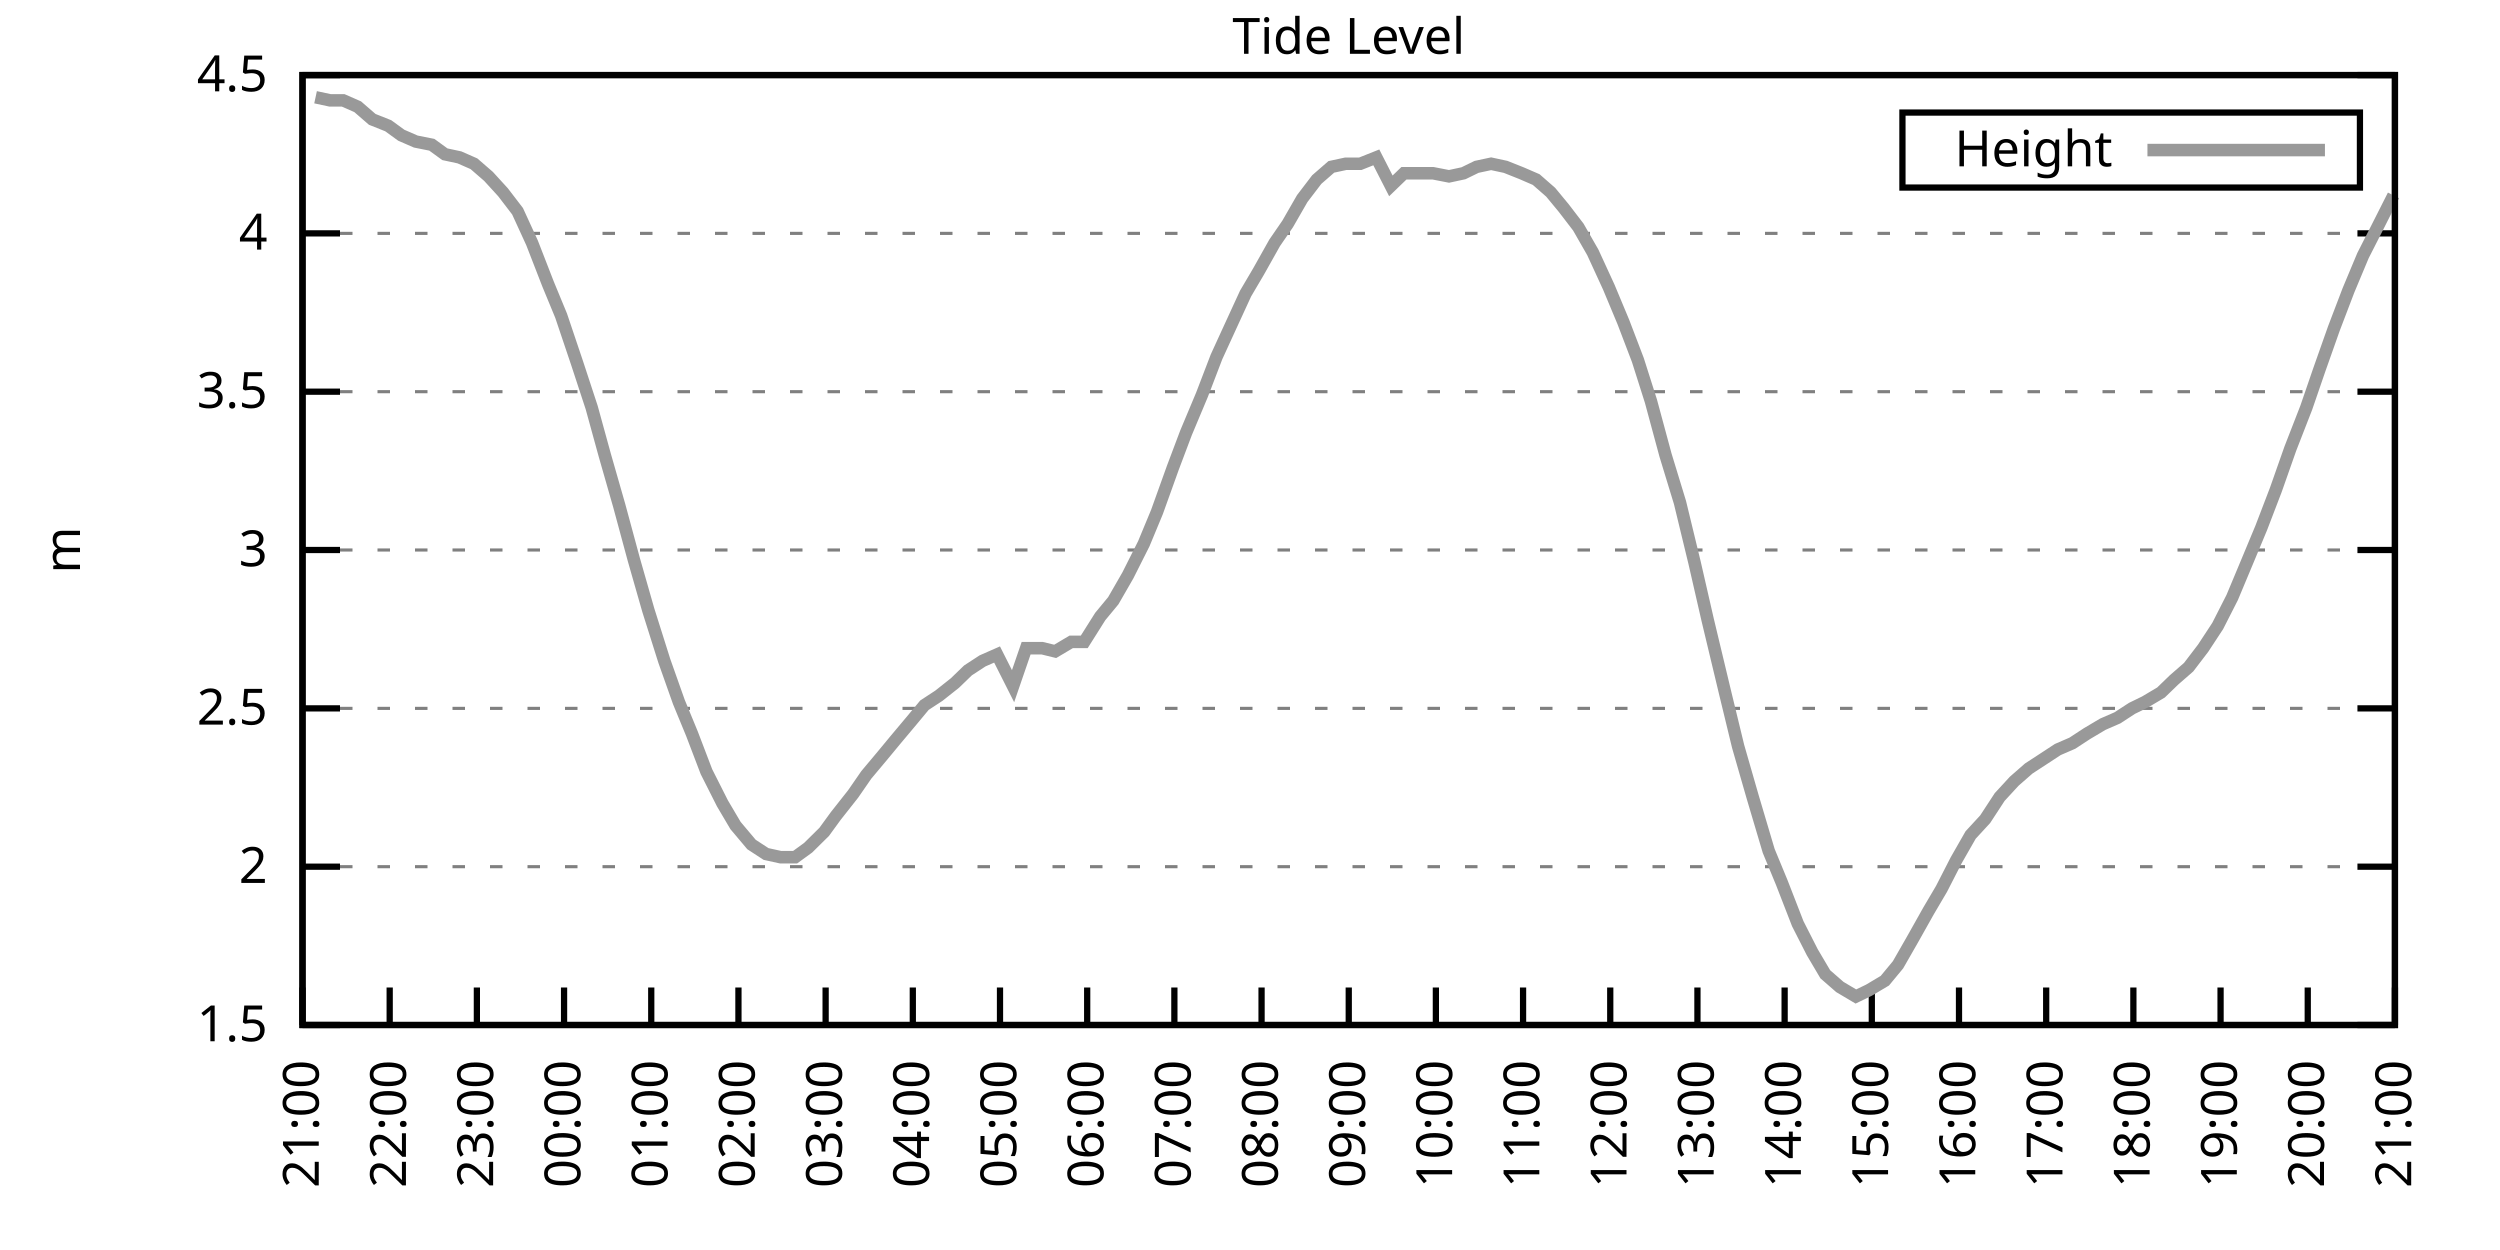
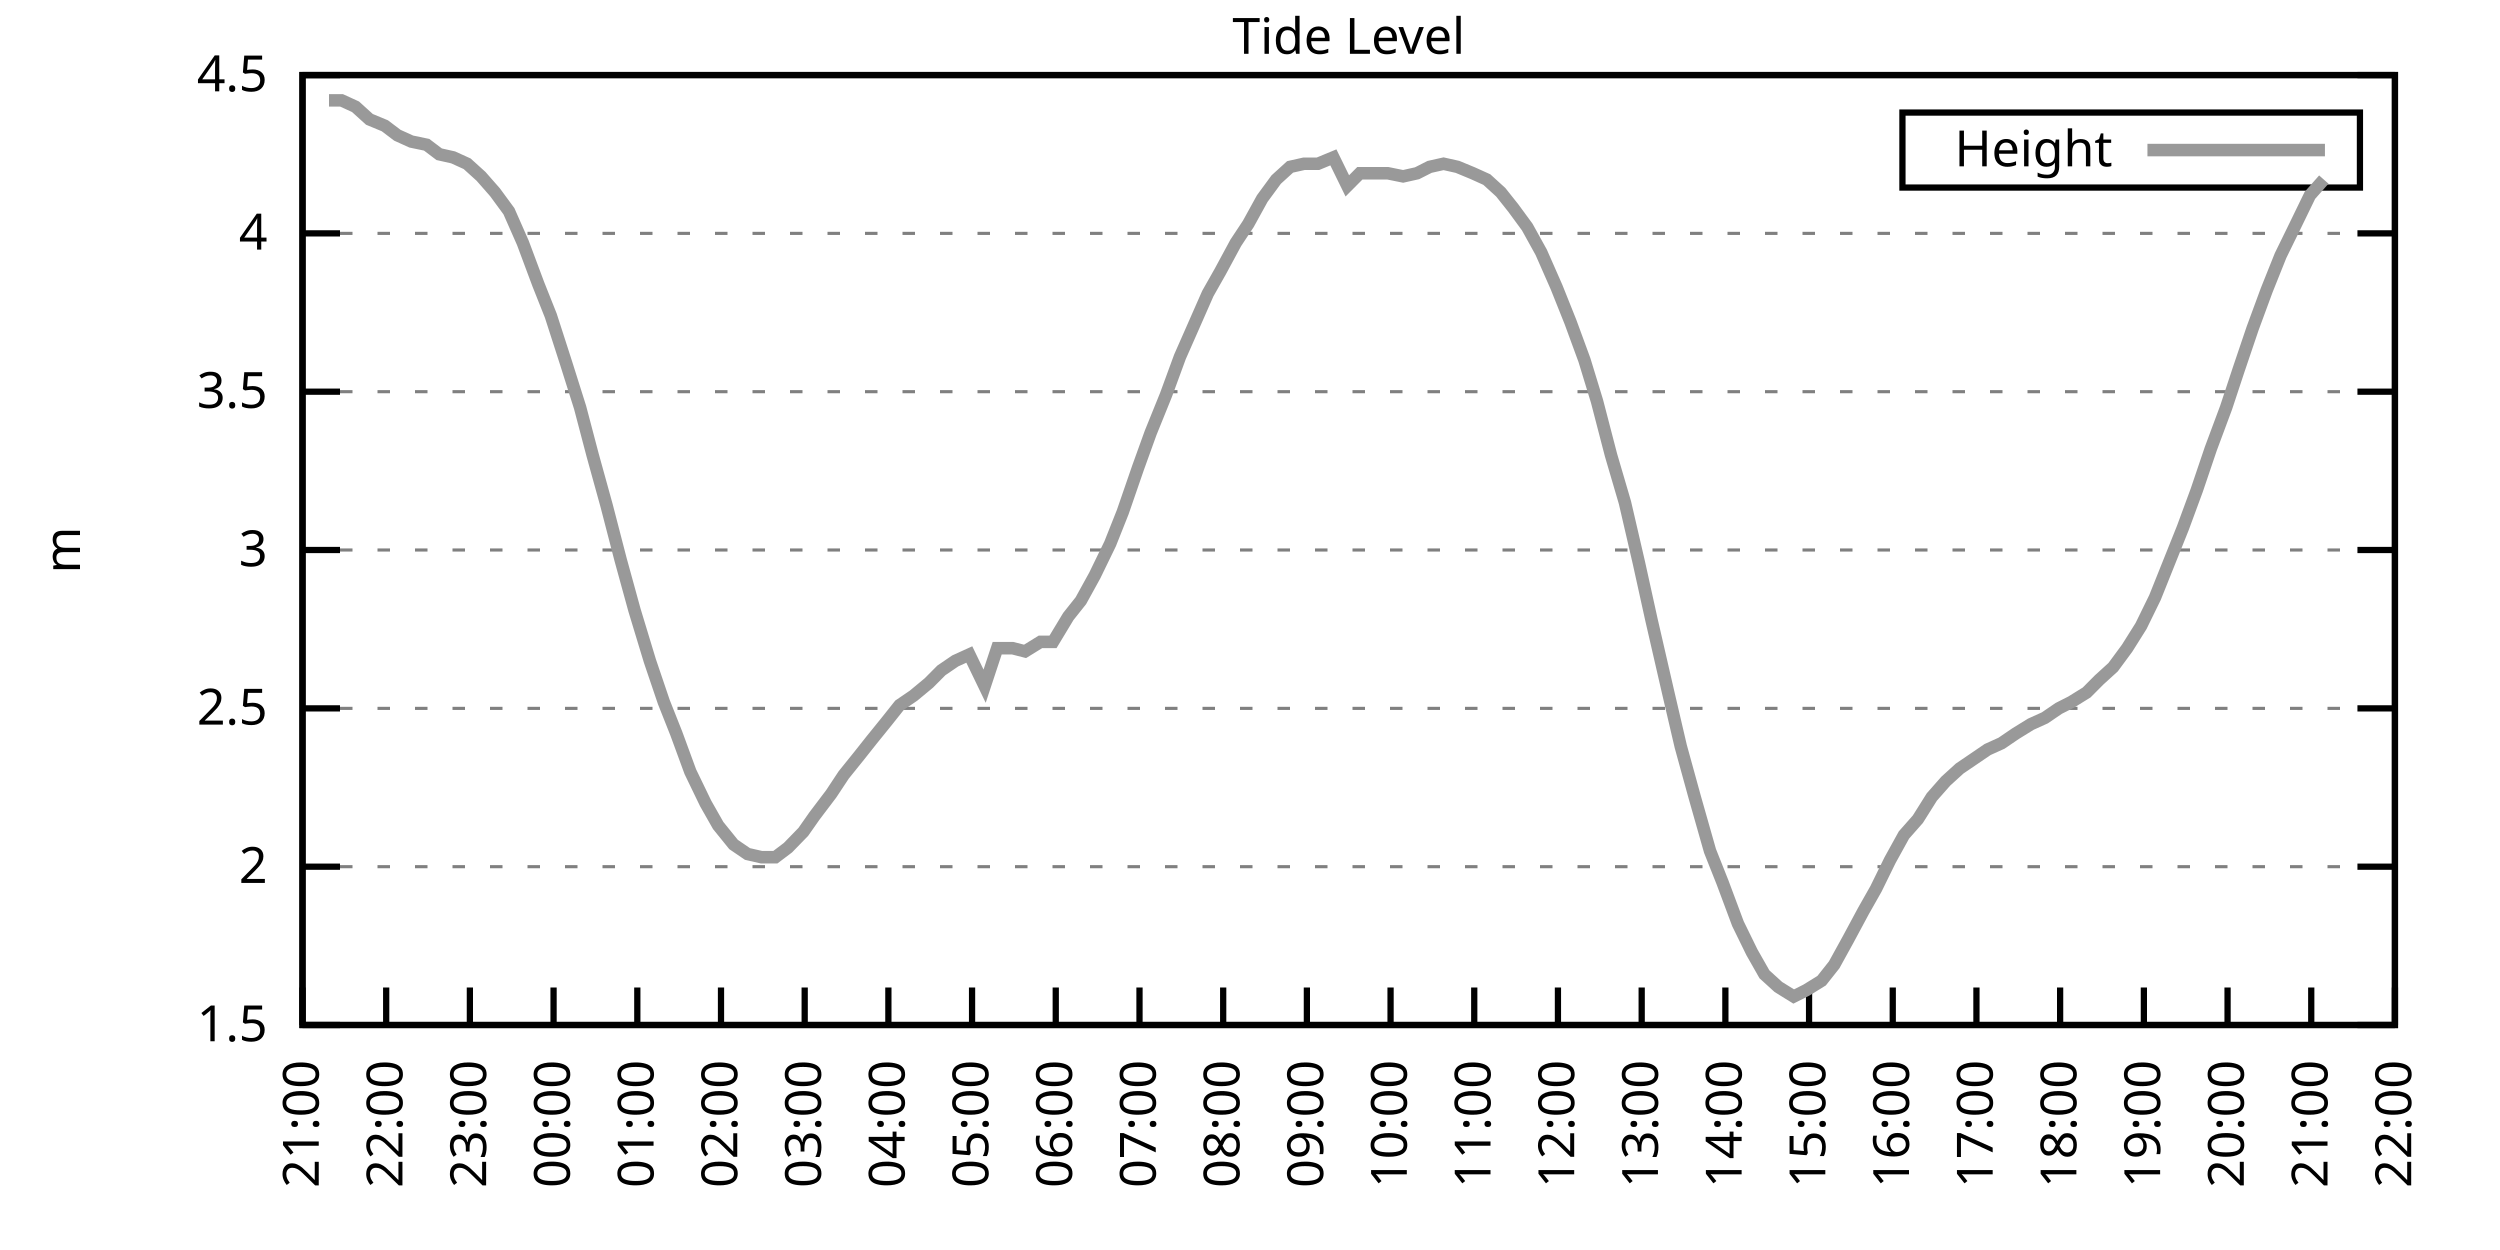
<svg xmlns="http://www.w3.org/2000/svg" xmlns:xlink="http://www.w3.org/1999/xlink" width="400" height="200" viewBox="0 0 400 200">
  <g id="gnuplot_canvas">
    <rect x="0" y="0" width="400" height="200" fill="none" />
    <defs>
      <circle id="gpDot" r="0.5" stroke-width="0.5" stroke="currentColor" />
      <path id="gpPt0" stroke-width="0.333" stroke="currentColor" d="M-1,0 h2 M0,-1 v2" />
      <path id="gpPt1" stroke-width="0.333" stroke="currentColor" d="M-1,-1 L1,1 M1,-1 L-1,1" />
      <path id="gpPt2" stroke-width="0.333" stroke="currentColor" d="M-1,0 L1,0 M0,-1 L0,1 M-1,-1 L1,1 M-1,1 L1,-1" />
      <rect id="gpPt3" stroke-width="0.333" stroke="currentColor" x="-1" y="-1" width="2" height="2" />
      <rect id="gpPt4" stroke-width="0.333" stroke="currentColor" fill="currentColor" x="-1" y="-1" width="2" height="2" />
      <circle id="gpPt5" stroke-width="0.333" stroke="currentColor" cx="0" cy="0" r="1" />
      <use xlink:href="#gpPt5" id="gpPt6" fill="currentColor" stroke="none" />
      <path id="gpPt7" stroke-width="0.333" stroke="currentColor" d="M0,-1.33 L-1.33,0.67 L1.33,0.67 z" />
      <use xlink:href="#gpPt7" id="gpPt8" fill="currentColor" stroke="none" />
      <use xlink:href="#gpPt7" id="gpPt9" stroke="currentColor" transform="rotate(180)" />
      <use xlink:href="#gpPt9" id="gpPt10" fill="currentColor" stroke="none" />
      <use xlink:href="#gpPt3" id="gpPt11" stroke="currentColor" transform="rotate(45)" />
      <use xlink:href="#gpPt11" id="gpPt12" fill="currentColor" stroke="none" />
      <path id="gpPt13" stroke-width="0.333" stroke="currentColor" d="M0,1.330 L1.265,0.411 L0.782,-1.067 L-0.782,-1.076 L-1.265,0.411 z" />
      <use xlink:href="#gpPt13" id="gpPt14" fill="currentColor" stroke="none" />
      <filter id="textbox" filterUnits="objectBoundingBox" x="0" y="0" height="1" width="1">
        <feFlood flood-color="white" flood-opacity="1" result="bgnd" />
        <feComposite in="SourceGraphic" in2="bgnd" operator="atop" />
      </filter>
      <filter id="greybox" filterUnits="objectBoundingBox" x="0" y="0" height="1" width="1">
        <feFlood flood-color="lightgrey" flood-opacity="1" result="grey" />
        <feComposite in="SourceGraphic" in2="grey" operator="atop" />
      </filter>
    </defs>
    <g fill="none" color="white" stroke="currentColor" stroke-width="1.00" stroke-linecap="butt" stroke-linejoin="miter">
</g>
    <g fill="none" color="black" stroke="currentColor" stroke-width="1.00" stroke-linecap="butt" stroke-linejoin="miter">
      <g stroke="none" shape-rendering="crispEdges">
        <polygon fill="rgb(255, 255, 255)" points="48.40,164.00 383.18,164.00 383.18,12.02 48.40,12.02 " />
      </g>
    </g>
    <g fill="none" color="black" stroke="currentColor" stroke-width="1.00" stroke-linecap="butt" stroke-linejoin="miter">
</g>
    <g fill="none" color="black" stroke="black" stroke-width="0.50" stroke-linecap="butt" stroke-linejoin="miter">
</g>
    <g fill="none" color="gray" stroke="currentColor" stroke-width="0.50" stroke-linecap="butt" stroke-linejoin="miter">
      <path stroke="gray" stroke-dasharray="2,4" class="gridline" d="M48.40,164.00 L383.19,164.00  " />
    </g>
    <g fill="none" color="gray" stroke="gray" stroke-width="1.00" stroke-linecap="butt" stroke-linejoin="miter">
</g>
    <g fill="none" color="black" stroke="currentColor" stroke-width="1.00" stroke-linecap="butt" stroke-linejoin="miter">
      <path stroke="black" d="M48.40,164.00 L54.40,164.00 M383.19,164.00 L377.19,164.00  " />
      <g transform="translate(42.80,166.60)" stroke="none" fill="black" font-family="Sans" font-size="8.00" text-anchor="end">
        <text>
          <tspan font-family="Sans"> 1.5</tspan>
        </text>
      </g>
    </g>
    <g fill="none" color="black" stroke="currentColor" stroke-width="1.00" stroke-linecap="butt" stroke-linejoin="miter">
</g>
    <g fill="none" color="black" stroke="black" stroke-width="0.50" stroke-linecap="butt" stroke-linejoin="miter">
</g>
    <g fill="none" color="gray" stroke="currentColor" stroke-width="0.50" stroke-linecap="butt" stroke-linejoin="miter">
      <path stroke="gray" stroke-dasharray="2,4" class="gridline" d="M48.40,138.67 L383.19,138.67  " />
    </g>
    <g fill="none" color="gray" stroke="gray" stroke-width="1.00" stroke-linecap="butt" stroke-linejoin="miter">
</g>
    <g fill="none" color="black" stroke="currentColor" stroke-width="1.00" stroke-linecap="butt" stroke-linejoin="miter">
      <path stroke="black" d="M48.40,138.67 L54.40,138.67 M383.19,138.67 L377.19,138.67  " />
      <g transform="translate(42.80,141.27)" stroke="none" fill="black" font-family="Sans" font-size="8.00" text-anchor="end">
        <text>
          <tspan font-family="Sans"> 2</tspan>
        </text>
      </g>
    </g>
    <g fill="none" color="black" stroke="currentColor" stroke-width="1.00" stroke-linecap="butt" stroke-linejoin="miter">
</g>
    <g fill="none" color="black" stroke="black" stroke-width="0.50" stroke-linecap="butt" stroke-linejoin="miter">
</g>
    <g fill="none" color="gray" stroke="currentColor" stroke-width="0.50" stroke-linecap="butt" stroke-linejoin="miter">
      <path stroke="gray" stroke-dasharray="2,4" class="gridline" d="M48.40,113.34 L383.19,113.34  " />
    </g>
    <g fill="none" color="gray" stroke="gray" stroke-width="1.00" stroke-linecap="butt" stroke-linejoin="miter">
</g>
    <g fill="none" color="black" stroke="currentColor" stroke-width="1.00" stroke-linecap="butt" stroke-linejoin="miter">
      <path stroke="black" d="M48.40,113.34 L54.40,113.34 M383.19,113.34 L377.19,113.34  " />
      <g transform="translate(42.80,115.94)" stroke="none" fill="black" font-family="Sans" font-size="8.00" text-anchor="end">
        <text>
          <tspan font-family="Sans"> 2.5</tspan>
        </text>
      </g>
    </g>
    <g fill="none" color="black" stroke="currentColor" stroke-width="1.00" stroke-linecap="butt" stroke-linejoin="miter">
</g>
    <g fill="none" color="black" stroke="black" stroke-width="0.50" stroke-linecap="butt" stroke-linejoin="miter">
</g>
    <g fill="none" color="gray" stroke="currentColor" stroke-width="0.50" stroke-linecap="butt" stroke-linejoin="miter">
      <path stroke="gray" stroke-dasharray="2,4" class="gridline" d="M48.40,88.00 L383.19,88.00  " />
    </g>
    <g fill="none" color="gray" stroke="gray" stroke-width="1.00" stroke-linecap="butt" stroke-linejoin="miter">
</g>
    <g fill="none" color="black" stroke="currentColor" stroke-width="1.00" stroke-linecap="butt" stroke-linejoin="miter">
      <path stroke="black" d="M48.40,88.00 L54.40,88.00 M383.19,88.00 L377.19,88.00  " />
      <g transform="translate(42.80,90.60)" stroke="none" fill="black" font-family="Sans" font-size="8.00" text-anchor="end">
        <text>
          <tspan font-family="Sans"> 3</tspan>
        </text>
      </g>
    </g>
    <g fill="none" color="black" stroke="currentColor" stroke-width="1.00" stroke-linecap="butt" stroke-linejoin="miter">
</g>
    <g fill="none" color="black" stroke="black" stroke-width="0.50" stroke-linecap="butt" stroke-linejoin="miter">
</g>
    <g fill="none" color="gray" stroke="currentColor" stroke-width="0.50" stroke-linecap="butt" stroke-linejoin="miter">
      <path stroke="gray" stroke-dasharray="2,4" class="gridline" d="M48.40,62.67 L383.19,62.67  " />
    </g>
    <g fill="none" color="gray" stroke="gray" stroke-width="1.00" stroke-linecap="butt" stroke-linejoin="miter">
</g>
    <g fill="none" color="black" stroke="currentColor" stroke-width="1.00" stroke-linecap="butt" stroke-linejoin="miter">
      <path stroke="black" d="M48.40,62.67 L54.40,62.67 M383.19,62.67 L377.19,62.67  " />
      <g transform="translate(42.80,65.27)" stroke="none" fill="black" font-family="Sans" font-size="8.00" text-anchor="end">
        <text>
          <tspan font-family="Sans"> 3.5</tspan>
        </text>
      </g>
    </g>
    <g fill="none" color="black" stroke="currentColor" stroke-width="1.00" stroke-linecap="butt" stroke-linejoin="miter">
</g>
    <g fill="none" color="black" stroke="black" stroke-width="0.50" stroke-linecap="butt" stroke-linejoin="miter">
</g>
    <g fill="none" color="gray" stroke="currentColor" stroke-width="0.50" stroke-linecap="butt" stroke-linejoin="miter">
      <path stroke="gray" stroke-dasharray="2,4" class="gridline" d="M48.40,37.34 L383.19,37.34  " />
    </g>
    <g fill="none" color="gray" stroke="gray" stroke-width="1.00" stroke-linecap="butt" stroke-linejoin="miter">
</g>
    <g fill="none" color="black" stroke="currentColor" stroke-width="1.00" stroke-linecap="butt" stroke-linejoin="miter">
      <path stroke="black" d="M48.40,37.34 L54.40,37.34 M383.19,37.34 L377.19,37.34  " />
      <g transform="translate(42.80,39.94)" stroke="none" fill="black" font-family="Sans" font-size="8.00" text-anchor="end">
        <text>
          <tspan font-family="Sans"> 4</tspan>
        </text>
      </g>
    </g>
    <g fill="none" color="black" stroke="currentColor" stroke-width="1.00" stroke-linecap="butt" stroke-linejoin="miter">
</g>
    <g fill="none" color="black" stroke="black" stroke-width="0.50" stroke-linecap="butt" stroke-linejoin="miter">
</g>
    <g fill="none" color="gray" stroke="currentColor" stroke-width="0.50" stroke-linecap="butt" stroke-linejoin="miter">
      <path stroke="gray" stroke-dasharray="2,4" class="gridline" d="M48.40,12.01 L383.19,12.01  " />
    </g>
    <g fill="none" color="gray" stroke="gray" stroke-width="1.00" stroke-linecap="butt" stroke-linejoin="miter">
</g>
    <g fill="none" color="black" stroke="currentColor" stroke-width="1.00" stroke-linecap="butt" stroke-linejoin="miter">
      <path stroke="black" d="M48.40,12.01 L54.40,12.01 M383.19,12.01 L377.19,12.01  " />
      <g transform="translate(42.80,14.61)" stroke="none" fill="black" font-family="Sans" font-size="8.00" text-anchor="end">
        <text>
          <tspan font-family="Sans"> 4.5</tspan>
        </text>
      </g>
    </g>
    <g fill="none" color="black" stroke="currentColor" stroke-width="1.00" stroke-linecap="butt" stroke-linejoin="miter">
      <path stroke="black" d="M48.40,164.00 L48.40,158.00  " />
      <g transform="translate(51.00,169.60) rotate(270.00)" stroke="none" fill="black" font-family="Sans" font-size="8.00" text-anchor="end">
        <text>
          <tspan font-family="Sans">21:00</tspan>
        </text>
      </g>
    </g>
    <g fill="none" color="black" stroke="currentColor" stroke-width="1.00" stroke-linecap="butt" stroke-linejoin="miter">
-       <path stroke="black" d="M62.35,164.00 L62.35,158.00  " />
-       <g transform="translate(64.95,169.60) rotate(270.00)" stroke="none" fill="black" font-family="Sans" font-size="8.00" text-anchor="end">
+       <path stroke="black" d="M61.79,164.00 L61.79,158.00  " />
+       <g transform="translate(64.39,169.60) rotate(270.00)" stroke="none" fill="black" font-family="Sans" font-size="8.00" text-anchor="end">
        <text>
          <tspan font-family="Sans">22:00</tspan>
        </text>
      </g>
    </g>
    <g fill="none" color="black" stroke="currentColor" stroke-width="1.00" stroke-linecap="butt" stroke-linejoin="miter">
-       <path stroke="black" d="M76.30,164.00 L76.30,158.00  " />
-       <g transform="translate(78.90,169.60) rotate(270.00)" stroke="none" fill="black" font-family="Sans" font-size="8.00" text-anchor="end">
+       <path stroke="black" d="M75.18,164.00 L75.18,158.00  " />
+       <g transform="translate(77.78,169.60) rotate(270.00)" stroke="none" fill="black" font-family="Sans" font-size="8.00" text-anchor="end">
        <text>
          <tspan font-family="Sans">23:00</tspan>
        </text>
      </g>
    </g>
    <g fill="none" color="black" stroke="currentColor" stroke-width="1.00" stroke-linecap="butt" stroke-linejoin="miter">
-       <path stroke="black" d="M90.25,164.00 L90.25,158.00  " />
-       <g transform="translate(92.85,169.60) rotate(270.00)" stroke="none" fill="black" font-family="Sans" font-size="8.00" text-anchor="end">
+       <path stroke="black" d="M88.57,164.00 L88.57,158.00  " />
+       <g transform="translate(91.17,169.60) rotate(270.00)" stroke="none" fill="black" font-family="Sans" font-size="8.00" text-anchor="end">
        <text>
          <tspan font-family="Sans">00:00</tspan>
        </text>
      </g>
    </g>
    <g fill="none" color="black" stroke="currentColor" stroke-width="1.00" stroke-linecap="butt" stroke-linejoin="miter">
-       <path stroke="black" d="M104.20,164.00 L104.20,158.00  " />
-       <g transform="translate(106.80,169.60) rotate(270.00)" stroke="none" fill="black" font-family="Sans" font-size="8.00" text-anchor="end">
+       <path stroke="black" d="M101.97,164.00 L101.97,158.00  " />
+       <g transform="translate(104.57,169.60) rotate(270.00)" stroke="none" fill="black" font-family="Sans" font-size="8.00" text-anchor="end">
        <text>
          <tspan font-family="Sans">01:00</tspan>
        </text>
      </g>
    </g>
    <g fill="none" color="black" stroke="currentColor" stroke-width="1.00" stroke-linecap="butt" stroke-linejoin="miter">
-       <path stroke="black" d="M118.15,164.00 L118.15,158.00  " />
-       <g transform="translate(120.75,169.60) rotate(270.00)" stroke="none" fill="black" font-family="Sans" font-size="8.00" text-anchor="end">
+       <path stroke="black" d="M115.36,164.00 L115.36,158.00  " />
+       <g transform="translate(117.96,169.60) rotate(270.00)" stroke="none" fill="black" font-family="Sans" font-size="8.00" text-anchor="end">
        <text>
          <tspan font-family="Sans">02:00</tspan>
        </text>
      </g>
    </g>
    <g fill="none" color="black" stroke="currentColor" stroke-width="1.00" stroke-linecap="butt" stroke-linejoin="miter">
-       <path stroke="black" d="M132.10,164.00 L132.10,158.00  " />
-       <g transform="translate(134.70,169.60) rotate(270.00)" stroke="none" fill="black" font-family="Sans" font-size="8.00" text-anchor="end">
+       <path stroke="black" d="M128.75,164.00 L128.75,158.00  " />
+       <g transform="translate(131.35,169.60) rotate(270.00)" stroke="none" fill="black" font-family="Sans" font-size="8.00" text-anchor="end">
        <text>
          <tspan font-family="Sans">03:00</tspan>
        </text>
      </g>
    </g>
    <g fill="none" color="black" stroke="currentColor" stroke-width="1.00" stroke-linecap="butt" stroke-linejoin="miter">
-       <path stroke="black" d="M146.05,164.00 L146.05,158.00  " />
-       <g transform="translate(148.65,169.60) rotate(270.00)" stroke="none" fill="black" font-family="Sans" font-size="8.00" text-anchor="end">
+       <path stroke="black" d="M142.14,164.00 L142.14,158.00  " />
+       <g transform="translate(144.74,169.60) rotate(270.00)" stroke="none" fill="black" font-family="Sans" font-size="8.00" text-anchor="end">
        <text>
          <tspan font-family="Sans">04:00</tspan>
        </text>
      </g>
    </g>
    <g fill="none" color="black" stroke="currentColor" stroke-width="1.00" stroke-linecap="butt" stroke-linejoin="miter">
-       <path stroke="black" d="M160.00,164.00 L160.00,158.00  " />
-       <g transform="translate(162.60,169.60) rotate(270.00)" stroke="none" fill="black" font-family="Sans" font-size="8.00" text-anchor="end">
+       <path stroke="black" d="M155.53,164.00 L155.53,158.00  " />
+       <g transform="translate(158.13,169.60) rotate(270.00)" stroke="none" fill="black" font-family="Sans" font-size="8.00" text-anchor="end">
        <text>
          <tspan font-family="Sans">05:00</tspan>
        </text>
      </g>
    </g>
    <g fill="none" color="black" stroke="currentColor" stroke-width="1.00" stroke-linecap="butt" stroke-linejoin="miter">
-       <path stroke="black" d="M173.95,164.00 L173.95,158.00  " />
-       <g transform="translate(176.55,169.60) rotate(270.00)" stroke="none" fill="black" font-family="Sans" font-size="8.00" text-anchor="end">
+       <path stroke="black" d="M168.92,164.00 L168.92,158.00  " />
+       <g transform="translate(171.52,169.60) rotate(270.00)" stroke="none" fill="black" font-family="Sans" font-size="8.00" text-anchor="end">
        <text>
          <tspan font-family="Sans">06:00</tspan>
        </text>
      </g>
    </g>
    <g fill="none" color="black" stroke="currentColor" stroke-width="1.00" stroke-linecap="butt" stroke-linejoin="miter">
-       <path stroke="black" d="M187.90,164.00 L187.90,158.00  " />
-       <g transform="translate(190.50,169.60) rotate(270.00)" stroke="none" fill="black" font-family="Sans" font-size="8.00" text-anchor="end">
+       <path stroke="black" d="M182.32,164.00 L182.32,158.00  " />
+       <g transform="translate(184.92,169.60) rotate(270.00)" stroke="none" fill="black" font-family="Sans" font-size="8.00" text-anchor="end">
        <text>
          <tspan font-family="Sans">07:00</tspan>
        </text>
      </g>
    </g>
    <g fill="none" color="black" stroke="currentColor" stroke-width="1.00" stroke-linecap="butt" stroke-linejoin="miter">
-       <path stroke="black" d="M201.85,164.00 L201.85,158.00  " />
-       <g transform="translate(204.45,169.60) rotate(270.00)" stroke="none" fill="black" font-family="Sans" font-size="8.00" text-anchor="end">
+       <path stroke="black" d="M195.71,164.00 L195.71,158.00  " />
+       <g transform="translate(198.31,169.60) rotate(270.00)" stroke="none" fill="black" font-family="Sans" font-size="8.00" text-anchor="end">
        <text>
          <tspan font-family="Sans">08:00</tspan>
        </text>
      </g>
    </g>
    <g fill="none" color="black" stroke="currentColor" stroke-width="1.00" stroke-linecap="butt" stroke-linejoin="miter">
-       <path stroke="black" d="M215.80,164.00 L215.80,158.00  " />
-       <g transform="translate(218.40,169.60) rotate(270.00)" stroke="none" fill="black" font-family="Sans" font-size="8.00" text-anchor="end">
+       <path stroke="black" d="M209.10,164.00 L209.10,158.00  " />
+       <g transform="translate(211.70,169.60) rotate(270.00)" stroke="none" fill="black" font-family="Sans" font-size="8.00" text-anchor="end">
        <text>
          <tspan font-family="Sans">09:00</tspan>
        </text>
      </g>
    </g>
    <g fill="none" color="black" stroke="currentColor" stroke-width="1.00" stroke-linecap="butt" stroke-linejoin="miter">
-       <path stroke="black" d="M229.74,164.00 L229.74,158.00  " />
-       <g transform="translate(232.34,169.60) rotate(270.00)" stroke="none" fill="black" font-family="Sans" font-size="8.00" text-anchor="end">
+       <path stroke="black" d="M222.49,164.00 L222.49,158.00  " />
+       <g transform="translate(225.09,169.60) rotate(270.00)" stroke="none" fill="black" font-family="Sans" font-size="8.00" text-anchor="end">
        <text>
          <tspan font-family="Sans">10:00</tspan>
        </text>
      </g>
    </g>
    <g fill="none" color="black" stroke="currentColor" stroke-width="1.00" stroke-linecap="butt" stroke-linejoin="miter">
-       <path stroke="black" d="M243.69,164.00 L243.69,158.00  " />
-       <g transform="translate(246.29,169.60) rotate(270.00)" stroke="none" fill="black" font-family="Sans" font-size="8.00" text-anchor="end">
+       <path stroke="black" d="M235.88,164.00 L235.88,158.00  " />
+       <g transform="translate(238.48,169.60) rotate(270.00)" stroke="none" fill="black" font-family="Sans" font-size="8.00" text-anchor="end">
        <text>
          <tspan font-family="Sans">11:00</tspan>
        </text>
      </g>
    </g>
    <g fill="none" color="black" stroke="currentColor" stroke-width="1.00" stroke-linecap="butt" stroke-linejoin="miter">
-       <path stroke="black" d="M257.64,164.00 L257.64,158.00  " />
-       <g transform="translate(260.24,169.60) rotate(270.00)" stroke="none" fill="black" font-family="Sans" font-size="8.00" text-anchor="end">
+       <path stroke="black" d="M249.27,164.00 L249.27,158.00  " />
+       <g transform="translate(251.87,169.60) rotate(270.00)" stroke="none" fill="black" font-family="Sans" font-size="8.00" text-anchor="end">
        <text>
          <tspan font-family="Sans">12:00</tspan>
        </text>
      </g>
    </g>
    <g fill="none" color="black" stroke="currentColor" stroke-width="1.00" stroke-linecap="butt" stroke-linejoin="miter">
-       <path stroke="black" d="M271.59,164.00 L271.59,158.00  " />
-       <g transform="translate(274.19,169.60) rotate(270.00)" stroke="none" fill="black" font-family="Sans" font-size="8.00" text-anchor="end">
+       <path stroke="black" d="M262.67,164.00 L262.67,158.00  " />
+       <g transform="translate(265.27,169.60) rotate(270.00)" stroke="none" fill="black" font-family="Sans" font-size="8.00" text-anchor="end">
        <text>
          <tspan font-family="Sans">13:00</tspan>
        </text>
      </g>
    </g>
    <g fill="none" color="black" stroke="currentColor" stroke-width="1.00" stroke-linecap="butt" stroke-linejoin="miter">
-       <path stroke="black" d="M285.54,164.00 L285.54,158.00  " />
-       <g transform="translate(288.14,169.60) rotate(270.00)" stroke="none" fill="black" font-family="Sans" font-size="8.00" text-anchor="end">
+       <path stroke="black" d="M276.06,164.00 L276.06,158.00  " />
+       <g transform="translate(278.66,169.60) rotate(270.00)" stroke="none" fill="black" font-family="Sans" font-size="8.00" text-anchor="end">
        <text>
          <tspan font-family="Sans">14:00</tspan>
        </text>
      </g>
    </g>
    <g fill="none" color="black" stroke="currentColor" stroke-width="1.00" stroke-linecap="butt" stroke-linejoin="miter">
-       <path stroke="black" d="M299.49,164.00 L299.49,158.00  " />
-       <g transform="translate(302.09,169.60) rotate(270.00)" stroke="none" fill="black" font-family="Sans" font-size="8.00" text-anchor="end">
+       <path stroke="black" d="M289.45,164.00 L289.45,158.00  " />
+       <g transform="translate(292.05,169.60) rotate(270.00)" stroke="none" fill="black" font-family="Sans" font-size="8.00" text-anchor="end">
        <text>
          <tspan font-family="Sans">15:00</tspan>
        </text>
      </g>
    </g>
    <g fill="none" color="black" stroke="currentColor" stroke-width="1.00" stroke-linecap="butt" stroke-linejoin="miter">
-       <path stroke="black" d="M313.44,164.00 L313.44,158.00  " />
-       <g transform="translate(316.04,169.60) rotate(270.00)" stroke="none" fill="black" font-family="Sans" font-size="8.00" text-anchor="end">
+       <path stroke="black" d="M302.84,164.00 L302.84,158.00  " />
+       <g transform="translate(305.44,169.60) rotate(270.00)" stroke="none" fill="black" font-family="Sans" font-size="8.00" text-anchor="end">
        <text>
          <tspan font-family="Sans">16:00</tspan>
        </text>
      </g>
    </g>
    <g fill="none" color="black" stroke="currentColor" stroke-width="1.00" stroke-linecap="butt" stroke-linejoin="miter">
-       <path stroke="black" d="M327.39,164.00 L327.39,158.00  " />
-       <g transform="translate(329.99,169.60) rotate(270.00)" stroke="none" fill="black" font-family="Sans" font-size="8.00" text-anchor="end">
+       <path stroke="black" d="M316.23,164.00 L316.23,158.00  " />
+       <g transform="translate(318.83,169.60) rotate(270.00)" stroke="none" fill="black" font-family="Sans" font-size="8.00" text-anchor="end">
        <text>
          <tspan font-family="Sans">17:00</tspan>
        </text>
      </g>
    </g>
    <g fill="none" color="black" stroke="currentColor" stroke-width="1.00" stroke-linecap="butt" stroke-linejoin="miter">
-       <path stroke="black" d="M341.34,164.00 L341.34,158.00  " />
-       <g transform="translate(343.94,169.60) rotate(270.00)" stroke="none" fill="black" font-family="Sans" font-size="8.00" text-anchor="end">
+       <path stroke="black" d="M329.62,164.00 L329.62,158.00  " />
+       <g transform="translate(332.22,169.60) rotate(270.00)" stroke="none" fill="black" font-family="Sans" font-size="8.00" text-anchor="end">
        <text>
          <tspan font-family="Sans">18:00</tspan>
        </text>
      </g>
    </g>
    <g fill="none" color="black" stroke="currentColor" stroke-width="1.00" stroke-linecap="butt" stroke-linejoin="miter">
-       <path stroke="black" d="M355.29,164.00 L355.29,158.00  " />
-       <g transform="translate(357.89,169.60) rotate(270.00)" stroke="none" fill="black" font-family="Sans" font-size="8.00" text-anchor="end">
+       <path stroke="black" d="M343.02,164.00 L343.02,158.00  " />
+       <g transform="translate(345.62,169.60) rotate(270.00)" stroke="none" fill="black" font-family="Sans" font-size="8.00" text-anchor="end">
        <text>
          <tspan font-family="Sans">19:00</tspan>
        </text>
      </g>
    </g>
    <g fill="none" color="black" stroke="currentColor" stroke-width="1.00" stroke-linecap="butt" stroke-linejoin="miter">
-       <path stroke="black" d="M369.24,164.00 L369.24,158.00  " />
-       <g transform="translate(371.84,169.60) rotate(270.00)" stroke="none" fill="black" font-family="Sans" font-size="8.00" text-anchor="end">
+       <path stroke="black" d="M356.41,164.00 L356.41,158.00  " />
+       <g transform="translate(359.01,169.60) rotate(270.00)" stroke="none" fill="black" font-family="Sans" font-size="8.00" text-anchor="end">
        <text>
          <tspan font-family="Sans">20:00</tspan>
+         </text>
+       </g>
+     </g>
+     <g fill="none" color="black" stroke="currentColor" stroke-width="1.00" stroke-linecap="butt" stroke-linejoin="miter">
+       <path stroke="black" d="M369.80,164.00 L369.80,158.00  " />
+       <g transform="translate(372.40,169.60) rotate(270.00)" stroke="none" fill="black" font-family="Sans" font-size="8.00" text-anchor="end">
+         <text>
+           <tspan font-family="Sans">21:00</tspan>
        </text>
      </g>
    </g>
    <g fill="none" color="black" stroke="currentColor" stroke-width="1.00" stroke-linecap="butt" stroke-linejoin="miter">
      <path stroke="black" d="M383.19,164.00 L383.19,158.00  " />
      <g transform="translate(385.79,169.60) rotate(270.00)" stroke="none" fill="black" font-family="Sans" font-size="8.00" text-anchor="end">
        <text>
-           <tspan font-family="Sans">21:00</tspan>
+           <tspan font-family="Sans">22:00</tspan>
        </text>
      </g>
    </g>
    <g fill="none" color="black" stroke="currentColor" stroke-width="1.00" stroke-linecap="butt" stroke-linejoin="miter">
</g>
    <g fill="none" color="black" stroke="currentColor" stroke-width="1.00" stroke-linecap="butt" stroke-linejoin="miter">
      <path stroke="black" d="M48.40,12.01 L48.40,164.00 L383.19,164.00 L383.19,12.01 L48.40,12.01 Z  " />
    </g>
    <g fill="none" color="black" stroke="currentColor" stroke-width="1.00" stroke-linecap="butt" stroke-linejoin="miter">
</g>
    <g fill="none" color="black" stroke="currentColor" stroke-width="1.00" stroke-linecap="butt" stroke-linejoin="miter">
      <path stroke="black" d="M304.39,30.01 L304.39,18.01 L377.59,18.01 L377.59,30.01 L304.39,30.01 Z  " />
    </g>
    <g id="Tide_level_plot_1">
      <g fill="none" color="white" stroke="black" stroke-width="2.00" stroke-linecap="butt" stroke-linejoin="miter">
</g>
      <g fill="none" color="black" stroke="currentColor" stroke-width="2.00" stroke-linecap="butt" stroke-linejoin="miter">
        <g transform="translate(337.99,26.61)" stroke="none" fill="black" font-family="Sans" font-size="8.00" text-anchor="end">
          <text>
            <tspan font-family="Sans">Height</tspan>
          </text>
        </g>
      </g>
      <g fill="none" color="black" stroke="currentColor" stroke-width="2.00" stroke-linecap="butt" stroke-linejoin="miter">
-         <path stroke="rgb(153, 153, 153)" d="M343.59,24.01 L371.99,24.01 M50.49,15.56 L52.82,16.06 L54.91,16.06 L57.23,17.08 L59.56,19.10 L62.12,20.12   L64.21,21.64 L66.53,22.65 L69.09,23.16 L71.18,24.68 L73.51,25.18 L75.83,26.20 L78.16,28.22 L80.48,30.76   L82.81,33.80 L85.13,38.86 L87.69,45.45 L89.78,50.51 L92.34,58.11 L94.67,65.21 L96.76,72.81 L99.08,80.91   L101.41,89.52 L103.73,97.63 L106.29,105.74 L108.62,112.32 L110.71,117.39 L113.03,123.47 L115.59,128.54 L117.68,132.08   L120.24,135.12 L122.57,136.64 L124.89,137.15 L127.22,137.15 L129.31,135.63 L131.87,133.10 L133.72,130.56 L136.51,127.02   L138.61,123.98 L141.16,120.94 L143.26,118.40 L145.81,115.36 L147.91,112.83 L150.23,111.31 L152.79,109.28 L154.88,107.26   L157.21,105.74 L159.53,104.72 L162.09,109.79 L164.18,103.71 L166.74,103.71 L168.83,104.22 L171.39,102.70 L173.48,102.70   L176.04,98.64 L178.13,96.11 L180.46,92.06 L183.01,86.99 L185.11,81.93 L187.66,74.83 L189.76,69.26 L192.31,63.18   L194.64,57.10 L196.73,52.54 L199.29,46.97 L201.38,43.42 L203.94,38.86 L206.03,35.82 L208.36,31.77 L210.68,28.73   L213.01,26.70 L215.33,26.20 L217.65,26.20 L220.21,25.18 L222.54,29.74 L224.63,27.72 L226.95,27.72 L229.28,27.72   L231.84,28.22 L234.16,27.72 L236.25,26.70 L238.58,26.20 L240.90,26.70 L243.46,27.72 L245.79,28.73 L248.11,30.76   L250.20,33.29 L252.53,36.33 L254.85,40.38 L257.41,45.95 L259.74,51.53 L262.06,57.61 L264.15,64.19 L266.48,72.81   L268.80,80.41 L271.13,90.03 L273.22,99.15 L276.01,110.80 L278.10,119.42 L280.43,127.52 L282.99,136.14 L285.08,141.20   L287.64,147.79 L289.96,152.35 L292.05,155.89 L294.38,157.92 L296.94,159.44 L299.03,158.43 L301.58,156.91 L303.68,154.37   L306.00,150.32 L308.56,145.76 L310.65,142.21 L312.98,137.66 L315.30,133.60 L317.63,131.07 L319.95,127.52 L322.28,124.99   L324.60,122.96 L326.93,121.44 L329.25,119.92 L331.58,118.91 L333.90,117.39 L336.46,115.87 L338.78,114.86 L341.11,113.34   L343.20,112.32 L345.76,110.80 L347.85,108.78 L350.18,106.75 L352.50,103.71 L354.83,100.16 L357.15,95.60 L359.48,90.03   L361.80,84.46 L364.13,78.38 L366.45,71.79 L369.01,65.21 L371.10,59.13 L373.43,52.54 L375.75,46.46 L378.08,40.89   L380.40,36.33 L382.96,31.26  " />
+         <path stroke="rgb(153, 153, 153)" d="M343.59,24.01 L371.99,24.01 M52.64,16.06 L54.65,16.06 L56.88,17.08 L59.11,19.10 L61.57,20.12 L63.58,21.64   L65.81,22.65 L68.26,23.16 L70.27,24.68 L72.50,25.18 L74.74,26.20 L76.97,28.22 L79.20,30.76 L81.43,33.80   L83.66,38.86 L86.12,45.45 L88.13,50.51 L90.58,58.11 L92.82,65.21 L94.82,72.81 L97.06,80.91 L99.29,89.52   L101.52,97.63 L103.98,105.74 L106.21,112.32 L108.22,117.39 L110.45,123.47 L112.90,128.54 L114.91,132.08 L117.37,135.12   L119.60,136.64 L121.83,137.15 L124.06,137.15 L126.07,135.63 L128.53,133.10 L130.31,130.56 L132.99,127.02 L135.00,123.98   L137.45,120.94 L139.46,118.40 L141.92,115.36 L143.93,112.83 L146.16,111.31 L148.61,109.28 L150.62,107.26 L152.85,105.74   L155.09,104.72 L157.54,109.79 L159.55,103.71 L162.01,103.71 L164.01,104.22 L166.47,102.70 L168.48,102.70 L170.93,98.64   L172.94,96.11 L175.17,92.06 L177.63,86.99 L179.64,81.93 L182.09,74.83 L184.10,69.26 L186.56,63.18 L188.79,57.10   L190.80,52.54 L193.25,46.97 L195.26,43.42 L197.72,38.86 L199.73,35.82 L201.96,31.77 L204.19,28.73 L206.42,26.70   L208.65,26.20 L210.88,26.20 L213.34,25.18 L215.57,29.74 L217.58,27.72 L219.81,27.72 L222.04,27.72 L224.50,28.22   L226.73,27.72 L228.74,26.70 L230.97,26.20 L233.20,26.70 L235.66,27.72 L237.89,28.73 L240.12,30.76 L242.13,33.29   L244.36,36.33 L246.60,40.38 L249.05,45.95 L251.28,51.53 L253.51,57.61 L255.52,64.19 L257.76,72.81 L259.99,80.41   L262.22,90.03 L264.23,99.15 L266.91,110.80 L268.92,119.42 L271.15,127.52 L273.60,136.14 L275.61,141.20 L278.07,147.79   L280.30,152.35 L282.31,155.89 L284.54,157.92 L286.99,159.44 L289.00,158.43 L291.46,156.91 L293.47,154.37 L295.70,150.32   L298.15,145.76 L300.16,142.21 L302.39,137.66 L304.63,133.60 L306.86,131.07 L309.09,127.52 L311.32,124.99 L313.55,122.96   L315.79,121.44 L318.02,119.92 L320.25,118.91 L322.48,117.39 L324.94,115.87 L327.17,114.86 L329.40,113.34 L331.41,112.32   L333.86,110.80 L335.87,108.78 L338.10,106.75 L340.34,103.71 L342.57,100.16 L344.80,95.60 L347.03,90.03 L349.26,84.46   L351.50,78.38 L353.73,71.79 L356.18,65.21 L358.19,59.13 L360.42,52.54 L362.66,46.46 L364.89,40.89 L367.12,36.33   L369.58,31.26 L371.81,28.73  " />
      </g>
    </g>
    <g fill="none" color="black" stroke="currentColor" stroke-width="2.00" stroke-linecap="butt" stroke-linejoin="miter">
</g>
    <g fill="none" color="black" stroke="black" stroke-width="1.00" stroke-linecap="butt" stroke-linejoin="miter">
</g>
    <g fill="none" color="black" stroke="currentColor" stroke-width="1.00" stroke-linecap="butt" stroke-linejoin="miter">
      <path stroke="black" d="M48.40,12.01 L48.40,164.00 L383.19,164.00 L383.19,12.01 L48.40,12.01 Z  " />
      <g transform="translate(12.80,88.01) rotate(270.00)" stroke="none" fill="black" font-family="Sans" font-size="8.00" text-anchor="middle">
        <text>
          <tspan font-family="Sans">m</tspan>
        </text>
      </g>
    </g>
    <g fill="none" color="black" stroke="currentColor" stroke-width="1.00" stroke-linecap="butt" stroke-linejoin="miter">
</g>
    <g fill="none" color="black" stroke="currentColor" stroke-width="1.00" stroke-linecap="butt" stroke-linejoin="miter">
      <g transform="translate(215.79,8.61)" stroke="none" fill="black" font-family="Sans" font-size="8.00" text-anchor="middle">
        <text>
          <tspan font-family="Sans">Tide Level</tspan>
        </text>
      </g>
    </g>
    <g fill="none" color="black" stroke="currentColor" stroke-width="1.00" stroke-linecap="butt" stroke-linejoin="miter">
</g>
  </g>
</svg>
